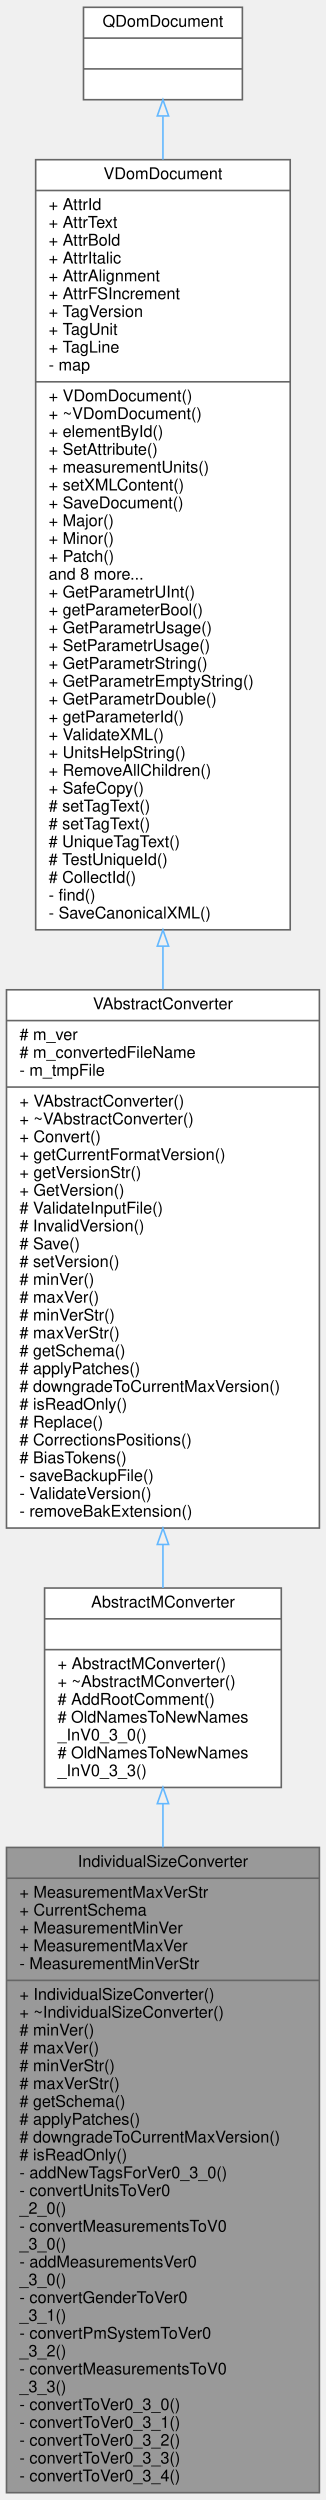
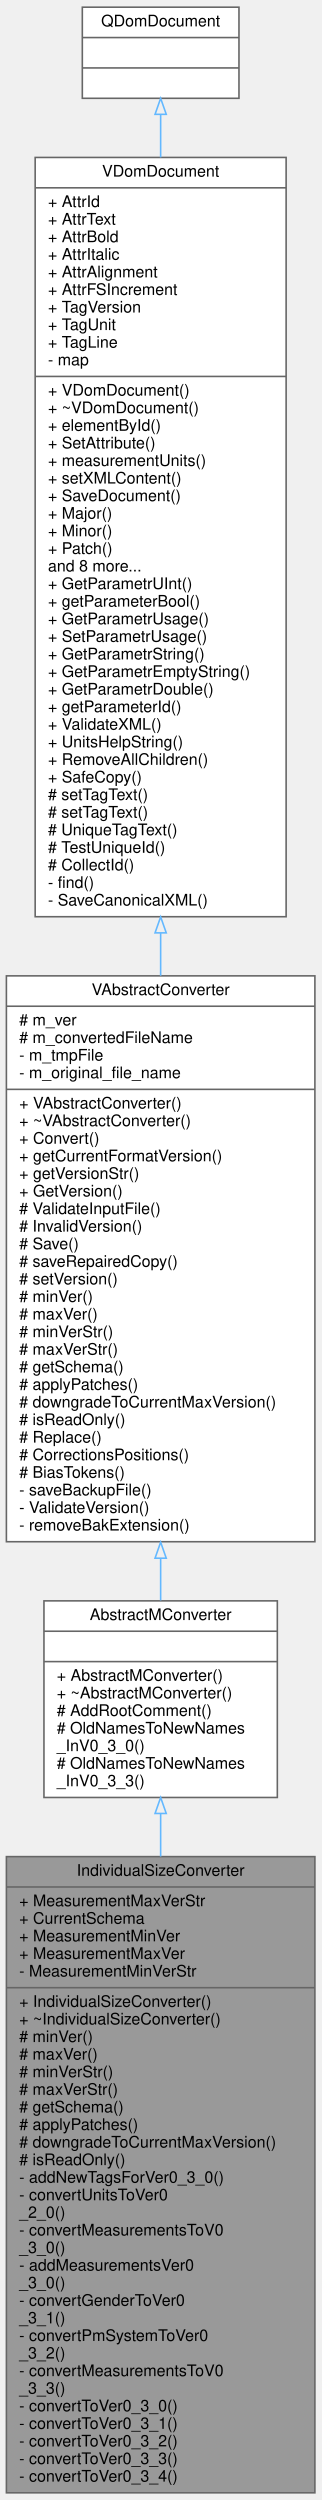
- <svg xmlns="http://www.w3.org/2000/svg" xmlns:xlink="http://www.w3.org/1999/xlink" width="201pt" height="1542pt" viewBox="0.00 0.00 201.00 1542.00">
-   <g id="graph0" class="graph" transform="scale(1 1) rotate(0) translate(4 1538)">
+ <svg xmlns="http://www.w3.org/2000/svg" xmlns:xlink="http://www.w3.org/1999/xlink" width="201pt" height="1564pt" viewBox="0.00 0.00 201.00 1564.00">
+   <g id="graph0" class="graph" transform="scale(1 1) rotate(0) translate(4 1560)">
    <g id="node1" class="node">
      <g id="a_node1">
        <a xlink:title=" ">
          <polygon fill="#999999" stroke="#666666" points="0,-0.5 0,-398.5 193,-398.5 193,-0.5 0,-0.5" />
          <text text-anchor="middle" x="96.5" y="-386.5" font-family="Helvetica,sans-Serif" font-size="10.00">IndividualSizeConverter</text>
          <polyline fill="none" stroke="#666666" points="0,-379.5 193,-379.5 " />
          <text text-anchor="start" x="8" y="-367.5" font-family="Helvetica,sans-Serif" font-size="10.00">+ MeasurementMaxVerStr</text>
          <text text-anchor="start" x="8" y="-356.5" font-family="Helvetica,sans-Serif" font-size="10.00">+ CurrentSchema</text>
          <text text-anchor="start" x="8" y="-345.5" font-family="Helvetica,sans-Serif" font-size="10.00">+ MeasurementMinVer</text>
          <text text-anchor="start" x="8" y="-334.5" font-family="Helvetica,sans-Serif" font-size="10.00">+ MeasurementMaxVer</text>
          <text text-anchor="start" x="8" y="-323.5" font-family="Helvetica,sans-Serif" font-size="10.00">- MeasurementMinVerStr</text>
          <polyline fill="none" stroke="#666666" points="0,-316.5 193,-316.5 " />
          <text text-anchor="start" x="8" y="-304.5" font-family="Helvetica,sans-Serif" font-size="10.00">+ IndividualSizeConverter()</text>
          <text text-anchor="start" x="8" y="-293.5" font-family="Helvetica,sans-Serif" font-size="10.00">+ ~IndividualSizeConverter()</text>
          <text text-anchor="start" x="8" y="-282.5" font-family="Helvetica,sans-Serif" font-size="10.00"># minVer()</text>
          <text text-anchor="start" x="8" y="-271.5" font-family="Helvetica,sans-Serif" font-size="10.00"># maxVer()</text>
          <text text-anchor="start" x="8" y="-260.5" font-family="Helvetica,sans-Serif" font-size="10.00"># minVerStr()</text>
          <text text-anchor="start" x="8" y="-249.5" font-family="Helvetica,sans-Serif" font-size="10.00"># maxVerStr()</text>
          <text text-anchor="start" x="8" y="-238.5" font-family="Helvetica,sans-Serif" font-size="10.00"># getSchema()</text>
          <text text-anchor="start" x="8" y="-227.5" font-family="Helvetica,sans-Serif" font-size="10.00"># applyPatches()</text>
          <text text-anchor="start" x="8" y="-216.5" font-family="Helvetica,sans-Serif" font-size="10.00"># downgradeToCurrentMaxVersion()</text>
          <text text-anchor="start" x="8" y="-205.5" font-family="Helvetica,sans-Serif" font-size="10.00"># isReadOnly()</text>
          <text text-anchor="start" x="8" y="-194.5" font-family="Helvetica,sans-Serif" font-size="10.00">- addNewTagsForVer0_3_0()</text>
          <text text-anchor="start" x="8" y="-183.5" font-family="Helvetica,sans-Serif" font-size="10.00">- convertUnitsToVer0</text>
          <text text-anchor="start" x="8" y="-172.5" font-family="Helvetica,sans-Serif" font-size="10.00">_2_0()</text>
          <text text-anchor="start" x="8" y="-161.5" font-family="Helvetica,sans-Serif" font-size="10.00">- convertMeasurementsToV0</text>
          <text text-anchor="start" x="8" y="-150.5" font-family="Helvetica,sans-Serif" font-size="10.00">_3_0()</text>
          <text text-anchor="start" x="8" y="-139.5" font-family="Helvetica,sans-Serif" font-size="10.00">- addMeasurementsVer0</text>
          <text text-anchor="start" x="8" y="-128.5" font-family="Helvetica,sans-Serif" font-size="10.00">_3_0()</text>
          <text text-anchor="start" x="8" y="-117.5" font-family="Helvetica,sans-Serif" font-size="10.00">- convertGenderToVer0</text>
          <text text-anchor="start" x="8" y="-106.5" font-family="Helvetica,sans-Serif" font-size="10.00">_3_1()</text>
          <text text-anchor="start" x="8" y="-95.5" font-family="Helvetica,sans-Serif" font-size="10.00">- convertPmSystemToVer0</text>
          <text text-anchor="start" x="8" y="-84.5" font-family="Helvetica,sans-Serif" font-size="10.00">_3_2()</text>
          <text text-anchor="start" x="8" y="-73.5" font-family="Helvetica,sans-Serif" font-size="10.00">- convertMeasurementsToV0</text>
          <text text-anchor="start" x="8" y="-62.5" font-family="Helvetica,sans-Serif" font-size="10.00">_3_3()</text>
          <text text-anchor="start" x="8" y="-51.5" font-family="Helvetica,sans-Serif" font-size="10.00">- convertToVer0_3_0()</text>
          <text text-anchor="start" x="8" y="-40.5" font-family="Helvetica,sans-Serif" font-size="10.00">- convertToVer0_3_1()</text>
          <text text-anchor="start" x="8" y="-29.5" font-family="Helvetica,sans-Serif" font-size="10.00">- convertToVer0_3_2()</text>
          <text text-anchor="start" x="8" y="-18.5" font-family="Helvetica,sans-Serif" font-size="10.00">- convertToVer0_3_3()</text>
          <text text-anchor="start" x="8" y="-7.5" font-family="Helvetica,sans-Serif" font-size="10.00">- convertToVer0_3_4()</text>
        </a>
      </g>
    </g>
    <g id="node2" class="node">
      <g id="a_node2">
        <a xlink:href="../../d8/d6b/classAbstractMConverter.html" target="_top" xlink:title=" ">
          <polygon fill="white" stroke="#666666" points="23.5,-435.5 23.5,-558.5 169.5,-558.5 169.5,-435.5 23.5,-435.5" />
          <text text-anchor="middle" x="96.5" y="-546.5" font-family="Helvetica,sans-Serif" font-size="10.00">AbstractMConverter</text>
          <polyline fill="none" stroke="#666666" points="23.5,-539.5 169.5,-539.5 " />
          <text text-anchor="middle" x="96.5" y="-527.5" font-family="Helvetica,sans-Serif" font-size="10.00"> </text>
          <polyline fill="none" stroke="#666666" points="23.5,-520.5 169.5,-520.5 " />
          <text text-anchor="start" x="31.5" y="-508.5" font-family="Helvetica,sans-Serif" font-size="10.00">+ AbstractMConverter()</text>
          <text text-anchor="start" x="31.5" y="-497.5" font-family="Helvetica,sans-Serif" font-size="10.00">+ ~AbstractMConverter()</text>
          <text text-anchor="start" x="31.5" y="-486.5" font-family="Helvetica,sans-Serif" font-size="10.00"># AddRootComment()</text>
          <text text-anchor="start" x="31.5" y="-475.5" font-family="Helvetica,sans-Serif" font-size="10.00"># OldNamesToNewNames</text>
          <text text-anchor="start" x="31.5" y="-464.5" font-family="Helvetica,sans-Serif" font-size="10.00">_InV0_3_0()</text>
          <text text-anchor="start" x="31.5" y="-453.5" font-family="Helvetica,sans-Serif" font-size="10.00"># OldNamesToNewNames</text>
          <text text-anchor="start" x="31.5" y="-442.5" font-family="Helvetica,sans-Serif" font-size="10.00">_InV0_3_3()</text>
        </a>
      </g>
    </g>
    <g id="edge1" class="edge">
      <path fill="none" stroke="#63b8ff" d="M96.5,-425.35C96.5,-416.83 96.5,-407.84 96.5,-398.54" />
      <polygon fill="none" stroke="#63b8ff" points="93,-425.49 96.5,-435.49 100,-425.49 93,-425.49" />
    </g>
    <g id="node3" class="node">
      <g id="a_node3">
        <a xlink:href="../../dc/d68/classVAbstractConverter.html" target="_top" xlink:title=" ">
-           <polygon fill="white" stroke="#666666" points="0,-595.5 0,-927.5 193,-927.5 193,-595.5 0,-595.5" />
-           <text text-anchor="middle" x="96.5" y="-915.5" font-family="Helvetica,sans-Serif" font-size="10.00">VAbstractConverter</text>
-           <polyline fill="none" stroke="#666666" points="0,-908.5 193,-908.5 " />
-           <text text-anchor="start" x="8" y="-896.5" font-family="Helvetica,sans-Serif" font-size="10.00"># m_ver</text>
-           <text text-anchor="start" x="8" y="-885.5" font-family="Helvetica,sans-Serif" font-size="10.00"># m_convertedFileName</text>
-           <text text-anchor="start" x="8" y="-874.5" font-family="Helvetica,sans-Serif" font-size="10.00">- m_tmpFile</text>
-           <polyline fill="none" stroke="#666666" points="0,-867.5 193,-867.5 " />
-           <text text-anchor="start" x="8" y="-855.5" font-family="Helvetica,sans-Serif" font-size="10.00">+ VAbstractConverter()</text>
-           <text text-anchor="start" x="8" y="-844.5" font-family="Helvetica,sans-Serif" font-size="10.00">+ ~VAbstractConverter()</text>
-           <text text-anchor="start" x="8" y="-833.5" font-family="Helvetica,sans-Serif" font-size="10.00">+ Convert()</text>
-           <text text-anchor="start" x="8" y="-822.5" font-family="Helvetica,sans-Serif" font-size="10.00">+ getCurrentFormatVersion()</text>
-           <text text-anchor="start" x="8" y="-811.5" font-family="Helvetica,sans-Serif" font-size="10.00">+ getVersionStr()</text>
-           <text text-anchor="start" x="8" y="-800.5" font-family="Helvetica,sans-Serif" font-size="10.00">+ GetVersion()</text>
-           <text text-anchor="start" x="8" y="-789.5" font-family="Helvetica,sans-Serif" font-size="10.00"># ValidateInputFile()</text>
-           <text text-anchor="start" x="8" y="-778.5" font-family="Helvetica,sans-Serif" font-size="10.00"># InvalidVersion()</text>
-           <text text-anchor="start" x="8" y="-767.5" font-family="Helvetica,sans-Serif" font-size="10.00"># Save()</text>
+           <polygon fill="white" stroke="#666666" points="0,-595.5 0,-949.5 193,-949.5 193,-595.5 0,-595.5" />
+           <text text-anchor="middle" x="96.5" y="-937.5" font-family="Helvetica,sans-Serif" font-size="10.00">VAbstractConverter</text>
+           <polyline fill="none" stroke="#666666" points="0,-930.5 193,-930.5 " />
+           <text text-anchor="start" x="8" y="-918.5" font-family="Helvetica,sans-Serif" font-size="10.00"># m_ver</text>
+           <text text-anchor="start" x="8" y="-907.5" font-family="Helvetica,sans-Serif" font-size="10.00"># m_convertedFileName</text>
+           <text text-anchor="start" x="8" y="-896.5" font-family="Helvetica,sans-Serif" font-size="10.00">- m_tmpFile</text>
+           <text text-anchor="start" x="8" y="-885.5" font-family="Helvetica,sans-Serif" font-size="10.00">- m_original_file_name</text>
+           <polyline fill="none" stroke="#666666" points="0,-878.5 193,-878.5 " />
+           <text text-anchor="start" x="8" y="-866.5" font-family="Helvetica,sans-Serif" font-size="10.00">+ VAbstractConverter()</text>
+           <text text-anchor="start" x="8" y="-855.5" font-family="Helvetica,sans-Serif" font-size="10.00">+ ~VAbstractConverter()</text>
+           <text text-anchor="start" x="8" y="-844.5" font-family="Helvetica,sans-Serif" font-size="10.00">+ Convert()</text>
+           <text text-anchor="start" x="8" y="-833.5" font-family="Helvetica,sans-Serif" font-size="10.00">+ getCurrentFormatVersion()</text>
+           <text text-anchor="start" x="8" y="-822.5" font-family="Helvetica,sans-Serif" font-size="10.00">+ getVersionStr()</text>
+           <text text-anchor="start" x="8" y="-811.5" font-family="Helvetica,sans-Serif" font-size="10.00">+ GetVersion()</text>
+           <text text-anchor="start" x="8" y="-800.5" font-family="Helvetica,sans-Serif" font-size="10.00"># ValidateInputFile()</text>
+           <text text-anchor="start" x="8" y="-789.5" font-family="Helvetica,sans-Serif" font-size="10.00"># InvalidVersion()</text>
+           <text text-anchor="start" x="8" y="-778.5" font-family="Helvetica,sans-Serif" font-size="10.00"># Save()</text>
+           <text text-anchor="start" x="8" y="-767.5" font-family="Helvetica,sans-Serif" font-size="10.00"># saveRepairedCopy()</text>
          <text text-anchor="start" x="8" y="-756.5" font-family="Helvetica,sans-Serif" font-size="10.00"># setVersion()</text>
          <text text-anchor="start" x="8" y="-745.5" font-family="Helvetica,sans-Serif" font-size="10.00"># minVer()</text>
          <text text-anchor="start" x="8" y="-734.5" font-family="Helvetica,sans-Serif" font-size="10.00"># maxVer()</text>
          <text text-anchor="start" x="8" y="-723.5" font-family="Helvetica,sans-Serif" font-size="10.00"># minVerStr()</text>
          <text text-anchor="start" x="8" y="-712.5" font-family="Helvetica,sans-Serif" font-size="10.00"># maxVerStr()</text>
          <text text-anchor="start" x="8" y="-701.5" font-family="Helvetica,sans-Serif" font-size="10.00"># getSchema()</text>
          <text text-anchor="start" x="8" y="-690.5" font-family="Helvetica,sans-Serif" font-size="10.00"># applyPatches()</text>
          <text text-anchor="start" x="8" y="-679.5" font-family="Helvetica,sans-Serif" font-size="10.00"># downgradeToCurrentMaxVersion()</text>
          <text text-anchor="start" x="8" y="-668.5" font-family="Helvetica,sans-Serif" font-size="10.00"># isReadOnly()</text>
          <text text-anchor="start" x="8" y="-657.5" font-family="Helvetica,sans-Serif" font-size="10.00"># Replace()</text>
          <text text-anchor="start" x="8" y="-646.5" font-family="Helvetica,sans-Serif" font-size="10.00"># CorrectionsPositions()</text>
          <text text-anchor="start" x="8" y="-635.5" font-family="Helvetica,sans-Serif" font-size="10.00"># BiasTokens()</text>
          <text text-anchor="start" x="8" y="-624.5" font-family="Helvetica,sans-Serif" font-size="10.00">- saveBackupFile()</text>
          <text text-anchor="start" x="8" y="-613.5" font-family="Helvetica,sans-Serif" font-size="10.00">- ValidateVersion()</text>
          <text text-anchor="start" x="8" y="-602.5" font-family="Helvetica,sans-Serif" font-size="10.00">- removeBakExtension()</text>
        </a>
      </g>
    </g>
    <g id="edge2" class="edge">
-       <path fill="none" stroke="#63b8ff" d="M96.5,-585.17C96.5,-575.88 96.5,-566.92 96.5,-558.52" />
-       <polygon fill="none" stroke="#63b8ff" points="93,-585.37 96.5,-595.37 100,-585.37 93,-585.37" />
+       <path fill="none" stroke="#63b8ff" d="M96.5,-585.1C96.5,-575.91 96.5,-567.07 96.5,-558.77" />
+       <polygon fill="none" stroke="#63b8ff" points="93,-585.2 96.5,-595.2 100,-585.2 93,-585.2" />
    </g>
    <g id="node4" class="node">
      <g id="a_node4">
        <a xlink:href="../../d6/deb/classVDomDocument.html" target="_top" xlink:title="The VDomDocument class represents a Seamly2D document (.val file).">
-           <polygon fill="white" stroke="#666666" points="18,-964.5 18,-1439.5 175,-1439.5 175,-964.5 18,-964.5" />
-           <text text-anchor="middle" x="96.5" y="-1427.5" font-family="Helvetica,sans-Serif" font-size="10.00">VDomDocument</text>
-           <polyline fill="none" stroke="#666666" points="18,-1420.5 175,-1420.5 " />
-           <text text-anchor="start" x="26" y="-1408.5" font-family="Helvetica,sans-Serif" font-size="10.00">+ AttrId</text>
-           <text text-anchor="start" x="26" y="-1397.5" font-family="Helvetica,sans-Serif" font-size="10.00">+ AttrText</text>
-           <text text-anchor="start" x="26" y="-1386.5" font-family="Helvetica,sans-Serif" font-size="10.00">+ AttrBold</text>
-           <text text-anchor="start" x="26" y="-1375.5" font-family="Helvetica,sans-Serif" font-size="10.00">+ AttrItalic</text>
-           <text text-anchor="start" x="26" y="-1364.5" font-family="Helvetica,sans-Serif" font-size="10.00">+ AttrAlignment</text>
-           <text text-anchor="start" x="26" y="-1353.5" font-family="Helvetica,sans-Serif" font-size="10.00">+ AttrFSIncrement</text>
-           <text text-anchor="start" x="26" y="-1342.5" font-family="Helvetica,sans-Serif" font-size="10.00">+ TagVersion</text>
-           <text text-anchor="start" x="26" y="-1331.5" font-family="Helvetica,sans-Serif" font-size="10.00">+ TagUnit</text>
-           <text text-anchor="start" x="26" y="-1320.5" font-family="Helvetica,sans-Serif" font-size="10.00">+ TagLine</text>
-           <text text-anchor="start" x="26" y="-1309.5" font-family="Helvetica,sans-Serif" font-size="10.00">- map</text>
-           <polyline fill="none" stroke="#666666" points="18,-1302.5 175,-1302.5 " />
-           <text text-anchor="start" x="26" y="-1290.5" font-family="Helvetica,sans-Serif" font-size="10.00">+ VDomDocument()</text>
-           <text text-anchor="start" x="26" y="-1279.5" font-family="Helvetica,sans-Serif" font-size="10.00">+ ~VDomDocument()</text>
-           <text text-anchor="start" x="26" y="-1268.5" font-family="Helvetica,sans-Serif" font-size="10.00">+ elementById()</text>
-           <text text-anchor="start" x="26" y="-1257.5" font-family="Helvetica,sans-Serif" font-size="10.00">+ SetAttribute()</text>
-           <text text-anchor="start" x="26" y="-1246.5" font-family="Helvetica,sans-Serif" font-size="10.00">+ measurementUnits()</text>
-           <text text-anchor="start" x="26" y="-1235.5" font-family="Helvetica,sans-Serif" font-size="10.00">+ setXMLContent()</text>
-           <text text-anchor="start" x="26" y="-1224.5" font-family="Helvetica,sans-Serif" font-size="10.00">+ SaveDocument()</text>
-           <text text-anchor="start" x="26" y="-1213.5" font-family="Helvetica,sans-Serif" font-size="10.00">+ Major()</text>
-           <text text-anchor="start" x="26" y="-1202.5" font-family="Helvetica,sans-Serif" font-size="10.00">+ Minor()</text>
-           <text text-anchor="start" x="26" y="-1191.5" font-family="Helvetica,sans-Serif" font-size="10.00">+ Patch()</text>
-           <text text-anchor="start" x="26" y="-1180.5" font-family="Helvetica,sans-Serif" font-size="10.00">and 8 more...</text>
-           <text text-anchor="start" x="26" y="-1169.5" font-family="Helvetica,sans-Serif" font-size="10.00">+ GetParametrUInt()</text>
-           <text text-anchor="start" x="26" y="-1158.5" font-family="Helvetica,sans-Serif" font-size="10.00">+ getParameterBool()</text>
-           <text text-anchor="start" x="26" y="-1147.5" font-family="Helvetica,sans-Serif" font-size="10.00">+ GetParametrUsage()</text>
-           <text text-anchor="start" x="26" y="-1136.5" font-family="Helvetica,sans-Serif" font-size="10.00">+ SetParametrUsage()</text>
-           <text text-anchor="start" x="26" y="-1125.5" font-family="Helvetica,sans-Serif" font-size="10.00">+ GetParametrString()</text>
-           <text text-anchor="start" x="26" y="-1114.5" font-family="Helvetica,sans-Serif" font-size="10.00">+ GetParametrEmptyString()</text>
-           <text text-anchor="start" x="26" y="-1103.5" font-family="Helvetica,sans-Serif" font-size="10.00">+ GetParametrDouble()</text>
-           <text text-anchor="start" x="26" y="-1092.5" font-family="Helvetica,sans-Serif" font-size="10.00">+ getParameterId()</text>
-           <text text-anchor="start" x="26" y="-1081.5" font-family="Helvetica,sans-Serif" font-size="10.00">+ ValidateXML()</text>
-           <text text-anchor="start" x="26" y="-1070.5" font-family="Helvetica,sans-Serif" font-size="10.00">+ UnitsHelpString()</text>
-           <text text-anchor="start" x="26" y="-1059.5" font-family="Helvetica,sans-Serif" font-size="10.00">+ RemoveAllChildren()</text>
-           <text text-anchor="start" x="26" y="-1048.5" font-family="Helvetica,sans-Serif" font-size="10.00">+ SafeCopy()</text>
-           <text text-anchor="start" x="26" y="-1037.5" font-family="Helvetica,sans-Serif" font-size="10.00"># setTagText()</text>
-           <text text-anchor="start" x="26" y="-1026.5" font-family="Helvetica,sans-Serif" font-size="10.00"># setTagText()</text>
-           <text text-anchor="start" x="26" y="-1015.5" font-family="Helvetica,sans-Serif" font-size="10.00"># UniqueTagText()</text>
-           <text text-anchor="start" x="26" y="-1004.5" font-family="Helvetica,sans-Serif" font-size="10.00"># TestUniqueId()</text>
-           <text text-anchor="start" x="26" y="-993.5" font-family="Helvetica,sans-Serif" font-size="10.00"># CollectId()</text>
-           <text text-anchor="start" x="26" y="-982.5" font-family="Helvetica,sans-Serif" font-size="10.00">- find()</text>
-           <text text-anchor="start" x="26" y="-971.5" font-family="Helvetica,sans-Serif" font-size="10.00">- SaveCanonicalXML()</text>
+           <polygon fill="white" stroke="#666666" points="18,-986.5 18,-1461.5 175,-1461.5 175,-986.5 18,-986.5" />
+           <text text-anchor="middle" x="96.5" y="-1449.5" font-family="Helvetica,sans-Serif" font-size="10.00">VDomDocument</text>
+           <polyline fill="none" stroke="#666666" points="18,-1442.5 175,-1442.5 " />
+           <text text-anchor="start" x="26" y="-1430.5" font-family="Helvetica,sans-Serif" font-size="10.00">+ AttrId</text>
+           <text text-anchor="start" x="26" y="-1419.5" font-family="Helvetica,sans-Serif" font-size="10.00">+ AttrText</text>
+           <text text-anchor="start" x="26" y="-1408.5" font-family="Helvetica,sans-Serif" font-size="10.00">+ AttrBold</text>
+           <text text-anchor="start" x="26" y="-1397.5" font-family="Helvetica,sans-Serif" font-size="10.00">+ AttrItalic</text>
+           <text text-anchor="start" x="26" y="-1386.5" font-family="Helvetica,sans-Serif" font-size="10.00">+ AttrAlignment</text>
+           <text text-anchor="start" x="26" y="-1375.5" font-family="Helvetica,sans-Serif" font-size="10.00">+ AttrFSIncrement</text>
+           <text text-anchor="start" x="26" y="-1364.5" font-family="Helvetica,sans-Serif" font-size="10.00">+ TagVersion</text>
+           <text text-anchor="start" x="26" y="-1353.5" font-family="Helvetica,sans-Serif" font-size="10.00">+ TagUnit</text>
+           <text text-anchor="start" x="26" y="-1342.5" font-family="Helvetica,sans-Serif" font-size="10.00">+ TagLine</text>
+           <text text-anchor="start" x="26" y="-1331.5" font-family="Helvetica,sans-Serif" font-size="10.00">- map</text>
+           <polyline fill="none" stroke="#666666" points="18,-1324.5 175,-1324.5 " />
+           <text text-anchor="start" x="26" y="-1312.5" font-family="Helvetica,sans-Serif" font-size="10.00">+ VDomDocument()</text>
+           <text text-anchor="start" x="26" y="-1301.5" font-family="Helvetica,sans-Serif" font-size="10.00">+ ~VDomDocument()</text>
+           <text text-anchor="start" x="26" y="-1290.5" font-family="Helvetica,sans-Serif" font-size="10.00">+ elementById()</text>
+           <text text-anchor="start" x="26" y="-1279.5" font-family="Helvetica,sans-Serif" font-size="10.00">+ SetAttribute()</text>
+           <text text-anchor="start" x="26" y="-1268.5" font-family="Helvetica,sans-Serif" font-size="10.00">+ measurementUnits()</text>
+           <text text-anchor="start" x="26" y="-1257.5" font-family="Helvetica,sans-Serif" font-size="10.00">+ setXMLContent()</text>
+           <text text-anchor="start" x="26" y="-1246.5" font-family="Helvetica,sans-Serif" font-size="10.00">+ SaveDocument()</text>
+           <text text-anchor="start" x="26" y="-1235.5" font-family="Helvetica,sans-Serif" font-size="10.00">+ Major()</text>
+           <text text-anchor="start" x="26" y="-1224.5" font-family="Helvetica,sans-Serif" font-size="10.00">+ Minor()</text>
+           <text text-anchor="start" x="26" y="-1213.5" font-family="Helvetica,sans-Serif" font-size="10.00">+ Patch()</text>
+           <text text-anchor="start" x="26" y="-1202.5" font-family="Helvetica,sans-Serif" font-size="10.00">and 8 more...</text>
+           <text text-anchor="start" x="26" y="-1191.5" font-family="Helvetica,sans-Serif" font-size="10.00">+ GetParametrUInt()</text>
+           <text text-anchor="start" x="26" y="-1180.5" font-family="Helvetica,sans-Serif" font-size="10.00">+ getParameterBool()</text>
+           <text text-anchor="start" x="26" y="-1169.5" font-family="Helvetica,sans-Serif" font-size="10.00">+ GetParametrUsage()</text>
+           <text text-anchor="start" x="26" y="-1158.5" font-family="Helvetica,sans-Serif" font-size="10.00">+ SetParametrUsage()</text>
+           <text text-anchor="start" x="26" y="-1147.5" font-family="Helvetica,sans-Serif" font-size="10.00">+ GetParametrString()</text>
+           <text text-anchor="start" x="26" y="-1136.5" font-family="Helvetica,sans-Serif" font-size="10.00">+ GetParametrEmptyString()</text>
+           <text text-anchor="start" x="26" y="-1125.5" font-family="Helvetica,sans-Serif" font-size="10.00">+ GetParametrDouble()</text>
+           <text text-anchor="start" x="26" y="-1114.5" font-family="Helvetica,sans-Serif" font-size="10.00">+ getParameterId()</text>
+           <text text-anchor="start" x="26" y="-1103.5" font-family="Helvetica,sans-Serif" font-size="10.00">+ ValidateXML()</text>
+           <text text-anchor="start" x="26" y="-1092.5" font-family="Helvetica,sans-Serif" font-size="10.00">+ UnitsHelpString()</text>
+           <text text-anchor="start" x="26" y="-1081.5" font-family="Helvetica,sans-Serif" font-size="10.00">+ RemoveAllChildren()</text>
+           <text text-anchor="start" x="26" y="-1070.5" font-family="Helvetica,sans-Serif" font-size="10.00">+ SafeCopy()</text>
+           <text text-anchor="start" x="26" y="-1059.5" font-family="Helvetica,sans-Serif" font-size="10.00"># setTagText()</text>
+           <text text-anchor="start" x="26" y="-1048.5" font-family="Helvetica,sans-Serif" font-size="10.00"># setTagText()</text>
+           <text text-anchor="start" x="26" y="-1037.5" font-family="Helvetica,sans-Serif" font-size="10.00"># UniqueTagText()</text>
+           <text text-anchor="start" x="26" y="-1026.5" font-family="Helvetica,sans-Serif" font-size="10.00"># TestUniqueId()</text>
+           <text text-anchor="start" x="26" y="-1015.5" font-family="Helvetica,sans-Serif" font-size="10.00"># CollectId()</text>
+           <text text-anchor="start" x="26" y="-1004.5" font-family="Helvetica,sans-Serif" font-size="10.00">- find()</text>
+           <text text-anchor="start" x="26" y="-993.5" font-family="Helvetica,sans-Serif" font-size="10.00">- SaveCanonicalXML()</text>
        </a>
      </g>
    </g>
    <g id="edge3" class="edge">
-       <path fill="none" stroke="#63b8ff" d="M96.5,-954.32C96.5,-945.4 96.5,-936.53 96.5,-927.79" />
-       <polygon fill="none" stroke="#63b8ff" points="93,-954.42 96.5,-964.42 100,-954.42 93,-954.42" />
+       <path fill="none" stroke="#63b8ff" d="M96.5,-976.27C96.5,-967.3 96.5,-958.39 96.5,-949.58" />
+       <polygon fill="none" stroke="#63b8ff" points="93,-976.4 96.5,-986.4 100,-976.4 93,-976.4" />
    </g>
    <g id="node5" class="node">
      <g id="a_node5">
        <a xlink:title=" ">
-           <polygon fill="white" stroke="#666666" points="47.5,-1476.5 47.5,-1533.5 145.5,-1533.5 145.5,-1476.5 47.5,-1476.5" />
-           <text text-anchor="middle" x="96.5" y="-1521.5" font-family="Helvetica,sans-Serif" font-size="10.00">QDomDocument</text>
-           <polyline fill="none" stroke="#666666" points="47.5,-1514.5 145.5,-1514.5 " />
-           <text text-anchor="middle" x="96.5" y="-1502.5" font-family="Helvetica,sans-Serif" font-size="10.00"> </text>
-           <polyline fill="none" stroke="#666666" points="47.5,-1495.5 145.5,-1495.5 " />
-           <text text-anchor="middle" x="96.5" y="-1483.5" font-family="Helvetica,sans-Serif" font-size="10.00"> </text>
+           <polygon fill="white" stroke="#666666" points="47.5,-1498.5 47.5,-1555.5 145.5,-1555.5 145.5,-1498.5 47.5,-1498.5" />
+           <text text-anchor="middle" x="96.5" y="-1543.5" font-family="Helvetica,sans-Serif" font-size="10.00">QDomDocument</text>
+           <polyline fill="none" stroke="#666666" points="47.5,-1536.5 145.5,-1536.5 " />
+           <text text-anchor="middle" x="96.5" y="-1524.5" font-family="Helvetica,sans-Serif" font-size="10.00"> </text>
+           <polyline fill="none" stroke="#666666" points="47.5,-1517.5 145.5,-1517.5 " />
+           <text text-anchor="middle" x="96.5" y="-1505.5" font-family="Helvetica,sans-Serif" font-size="10.00"> </text>
        </a>
      </g>
    </g>
    <g id="edge4" class="edge">
-       <path fill="none" stroke="#63b8ff" d="M96.5,-1466.23C96.5,-1458.24 96.5,-1449.25 96.5,-1439.54" />
-       <polygon fill="none" stroke="#63b8ff" points="93,-1466.49 96.5,-1476.49 100,-1466.49 93,-1466.49" />
+       <path fill="none" stroke="#63b8ff" d="M96.5,-1488.23C96.5,-1480.24 96.5,-1471.25 96.5,-1461.54" />
+       <polygon fill="none" stroke="#63b8ff" points="93,-1488.49 96.5,-1498.49 100,-1488.49 93,-1488.49" />
    </g>
  </g>
</svg>
